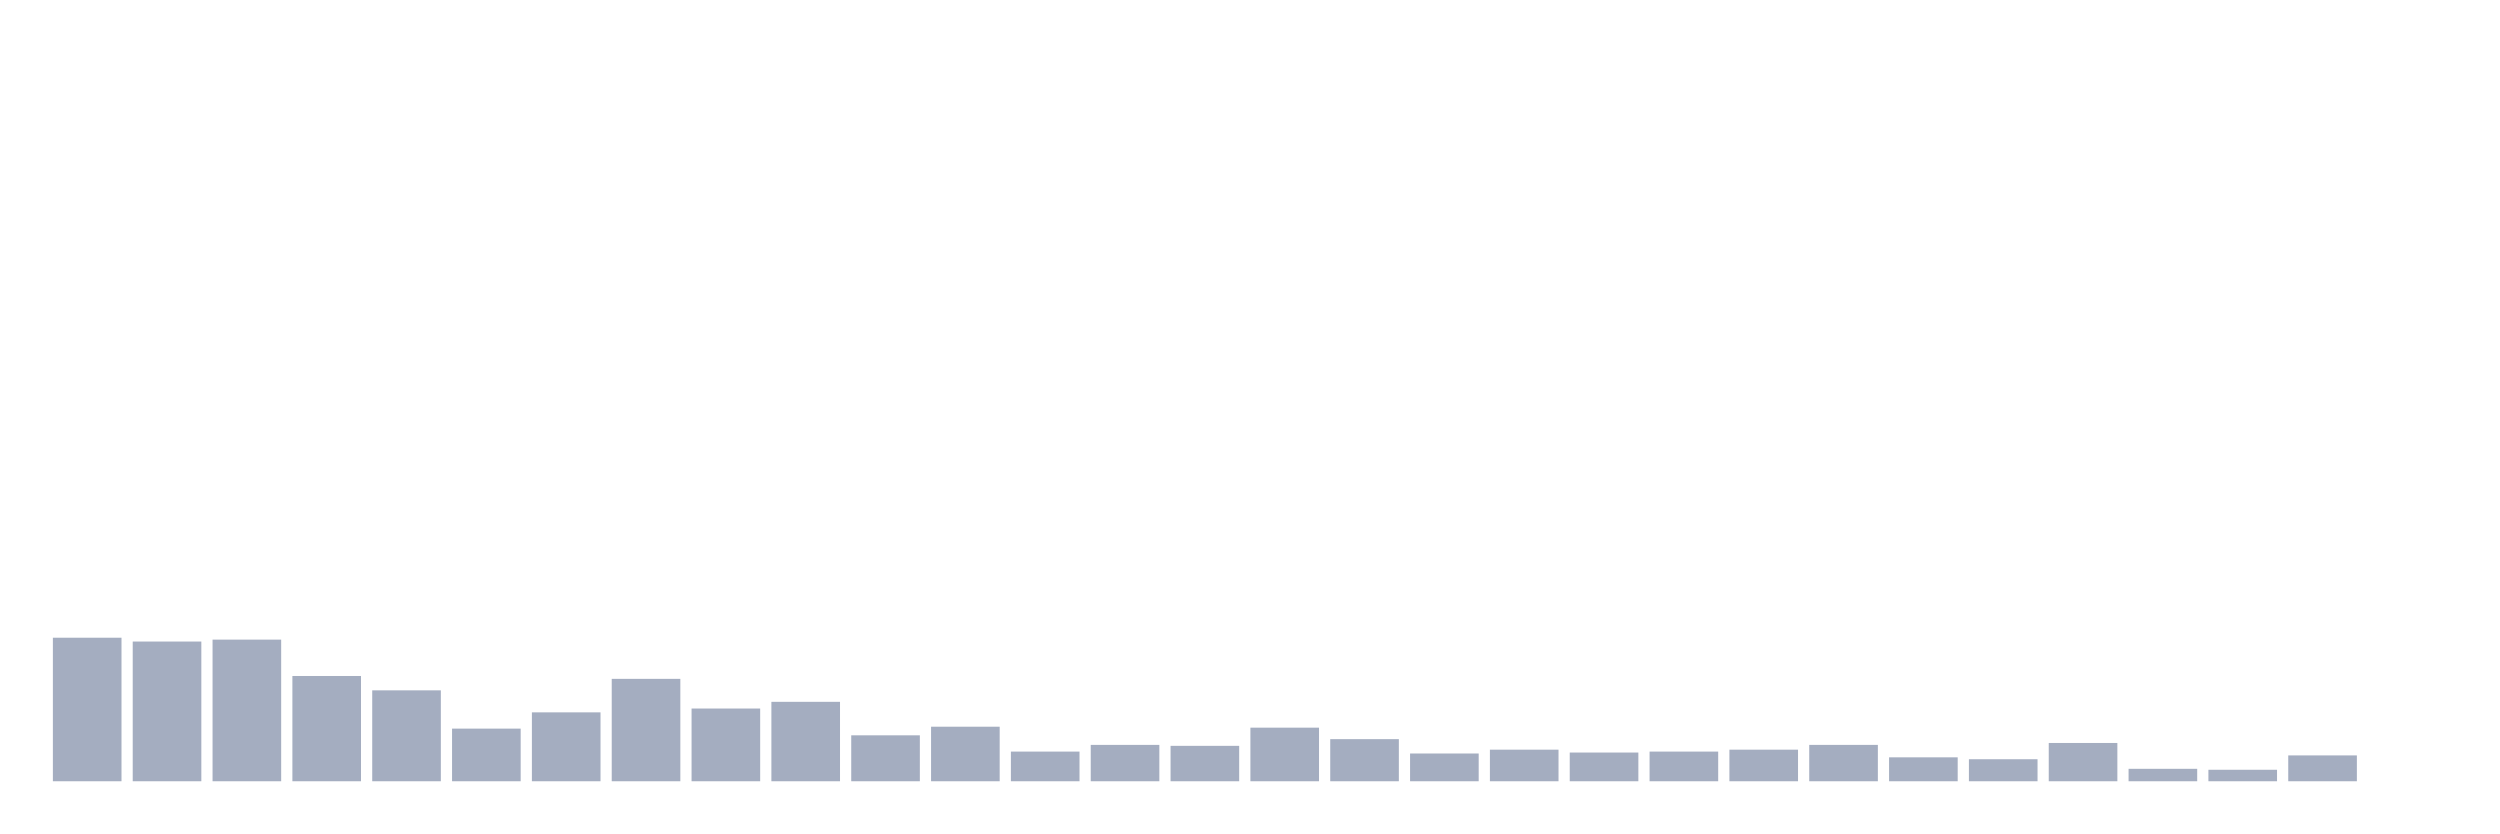
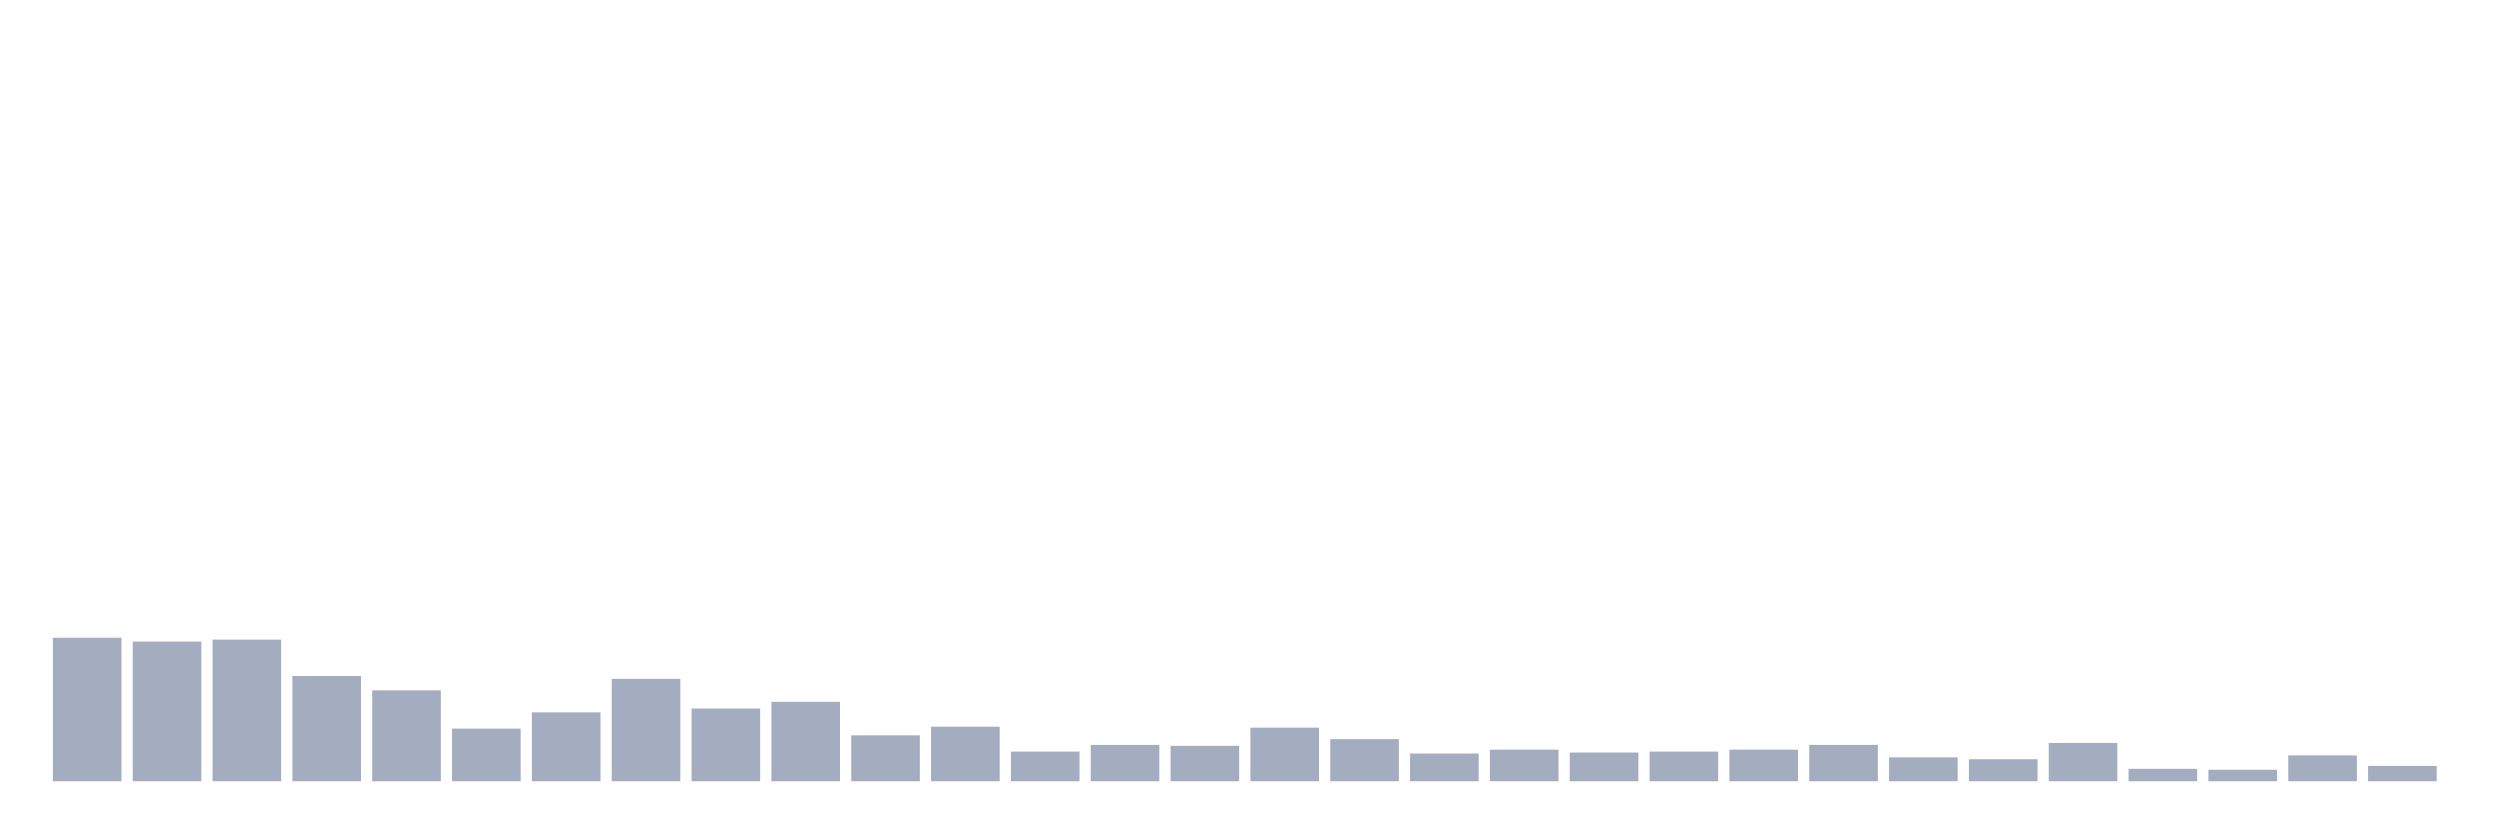
<svg xmlns="http://www.w3.org/2000/svg" viewBox="0 0 480 160">
  <g transform="translate(10,10)">
    <rect class="bar" x="0.153" width="13.175" y="112.441" height="27.559" fill="rgb(164,173,192)" />
    <rect class="bar" x="15.482" width="13.175" y="113.176" height="26.824" fill="rgb(164,173,192)" />
    <rect class="bar" x="30.81" width="13.175" y="112.808" height="27.192" fill="rgb(164,173,192)" />
    <rect class="bar" x="46.138" width="13.175" y="119.79" height="20.21" fill="rgb(164,173,192)" />
    <rect class="bar" x="61.466" width="13.175" y="122.546" height="17.454" fill="rgb(164,173,192)" />
    <rect class="bar" x="76.794" width="13.175" y="129.895" height="10.105" fill="rgb(164,173,192)" />
    <rect class="bar" x="92.123" width="13.175" y="126.772" height="13.228" fill="rgb(164,173,192)" />
    <rect class="bar" x="107.451" width="13.175" y="120.341" height="19.659" fill="rgb(164,173,192)" />
    <rect class="bar" x="122.779" width="13.175" y="126.037" height="13.963" fill="rgb(164,173,192)" />
    <rect class="bar" x="138.107" width="13.175" y="124.751" height="15.249" fill="rgb(164,173,192)" />
    <rect class="bar" x="153.436" width="13.175" y="131.181" height="8.819" fill="rgb(164,173,192)" />
    <rect class="bar" x="168.764" width="13.175" y="129.528" height="10.472" fill="rgb(164,173,192)" />
    <rect class="bar" x="184.092" width="13.175" y="134.304" height="5.696" fill="rgb(164,173,192)" />
    <rect class="bar" x="199.42" width="13.175" y="133.018" height="6.982" fill="rgb(164,173,192)" />
    <rect class="bar" x="214.748" width="13.175" y="133.202" height="6.798" fill="rgb(164,173,192)" />
    <rect class="bar" x="230.077" width="13.175" y="129.711" height="10.289" fill="rgb(164,173,192)" />
    <rect class="bar" x="245.405" width="13.175" y="131.916" height="8.084" fill="rgb(164,173,192)" />
    <rect class="bar" x="260.733" width="13.175" y="134.672" height="5.328" fill="rgb(164,173,192)" />
    <rect class="bar" x="276.061" width="13.175" y="133.937" height="6.063" fill="rgb(164,173,192)" />
    <rect class="bar" x="291.39" width="13.175" y="134.488" height="5.512" fill="rgb(164,173,192)" />
    <rect class="bar" x="306.718" width="13.175" y="134.304" height="5.696" fill="rgb(164,173,192)" />
    <rect class="bar" x="322.046" width="13.175" y="133.937" height="6.063" fill="rgb(164,173,192)" />
    <rect class="bar" x="337.374" width="13.175" y="133.018" height="6.982" fill="rgb(164,173,192)" />
    <rect class="bar" x="352.702" width="13.175" y="135.407" height="4.593" fill="rgb(164,173,192)" />
    <rect class="bar" x="368.031" width="13.175" y="135.774" height="4.226" fill="rgb(164,173,192)" />
    <rect class="bar" x="383.359" width="13.175" y="132.651" height="7.349" fill="rgb(164,173,192)" />
    <rect class="bar" x="398.687" width="13.175" y="137.612" height="2.388" fill="rgb(164,173,192)" />
    <rect class="bar" x="414.015" width="13.175" y="137.795" height="2.205" fill="rgb(164,173,192)" />
    <rect class="bar" x="429.344" width="13.175" y="135.039" height="4.961" fill="rgb(164,173,192)" />
-     <rect class="bar" x="444.672" width="13.175" y="140" height="0" fill="rgb(164,173,192)" />
+     <rect class="bar" x="444.672" width="13.175" y="137.06" height="2.94" fill="rgb(164,173,192)" />
  </g>
</svg>
